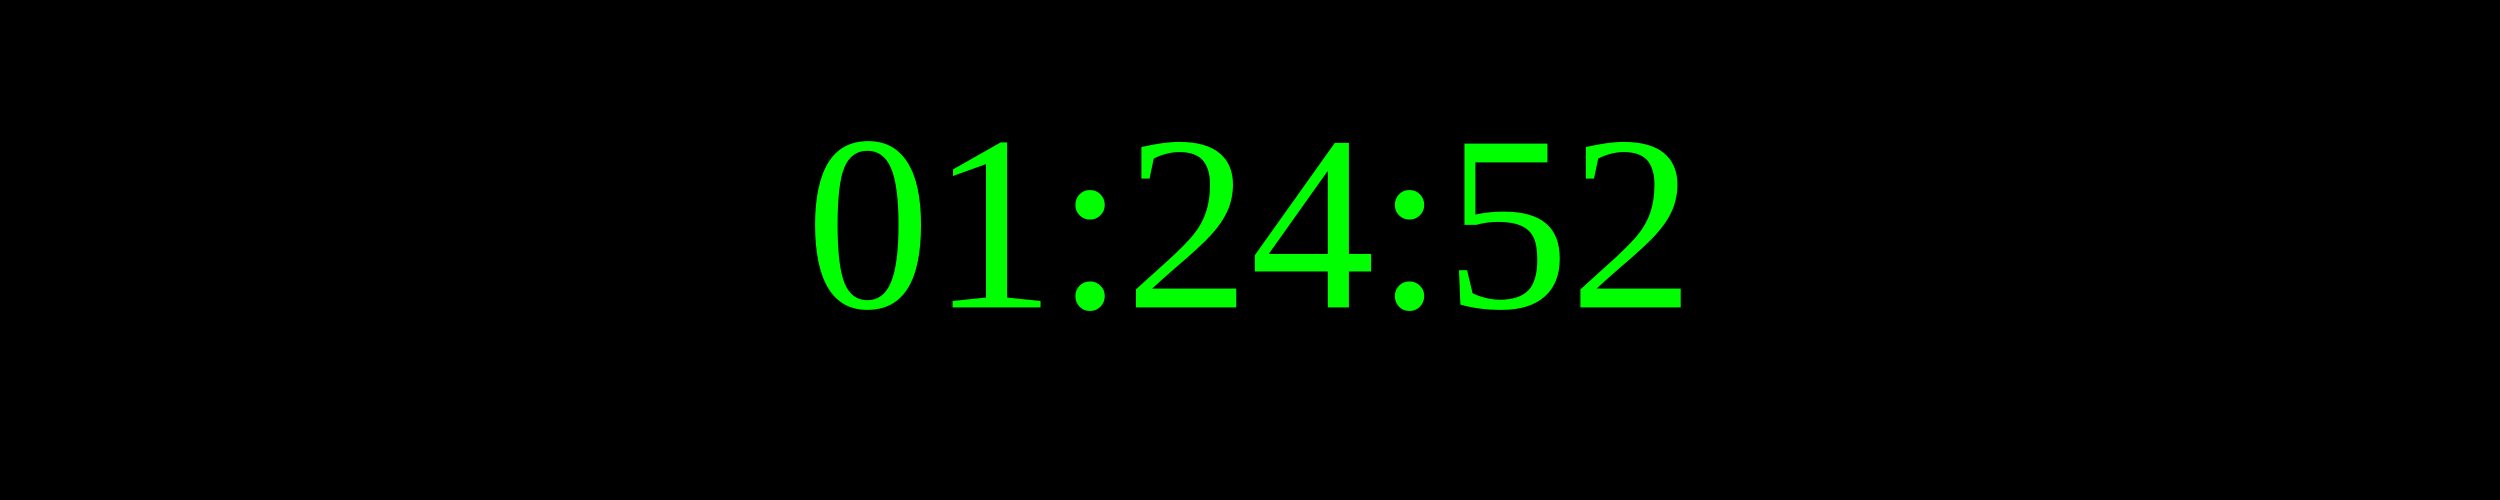
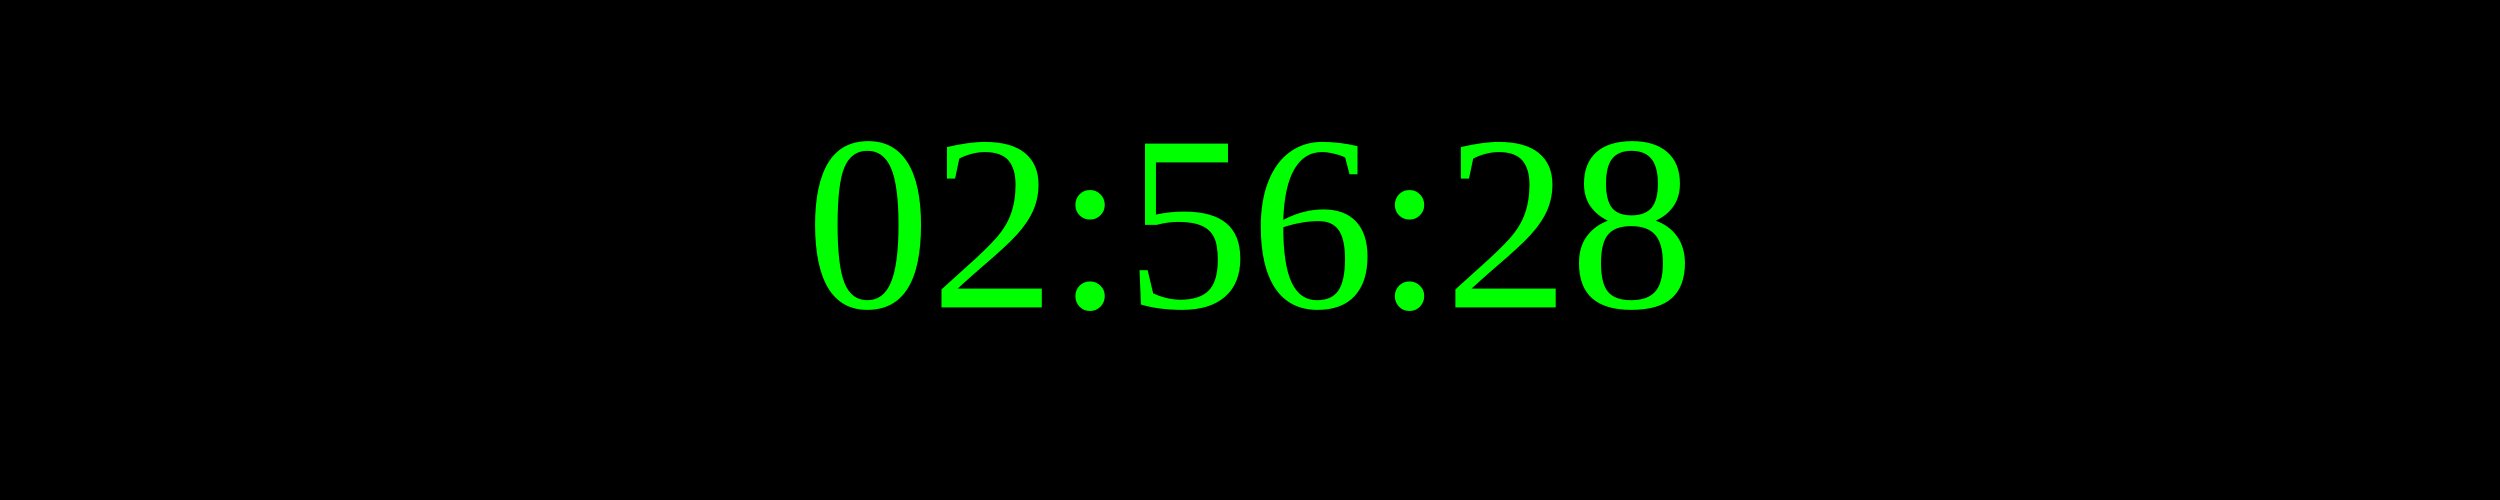
<svg xmlns="http://www.w3.org/2000/svg" width="250" height="50">
  <rect width="100%" height="100%" fill="black" />
  <text x="50%" y="50%" font-size="25" fill="lime" text-anchor="middle" dominant-baseline="middle">
- 01:24:52
+ 02:56:28
</text>
</svg>
